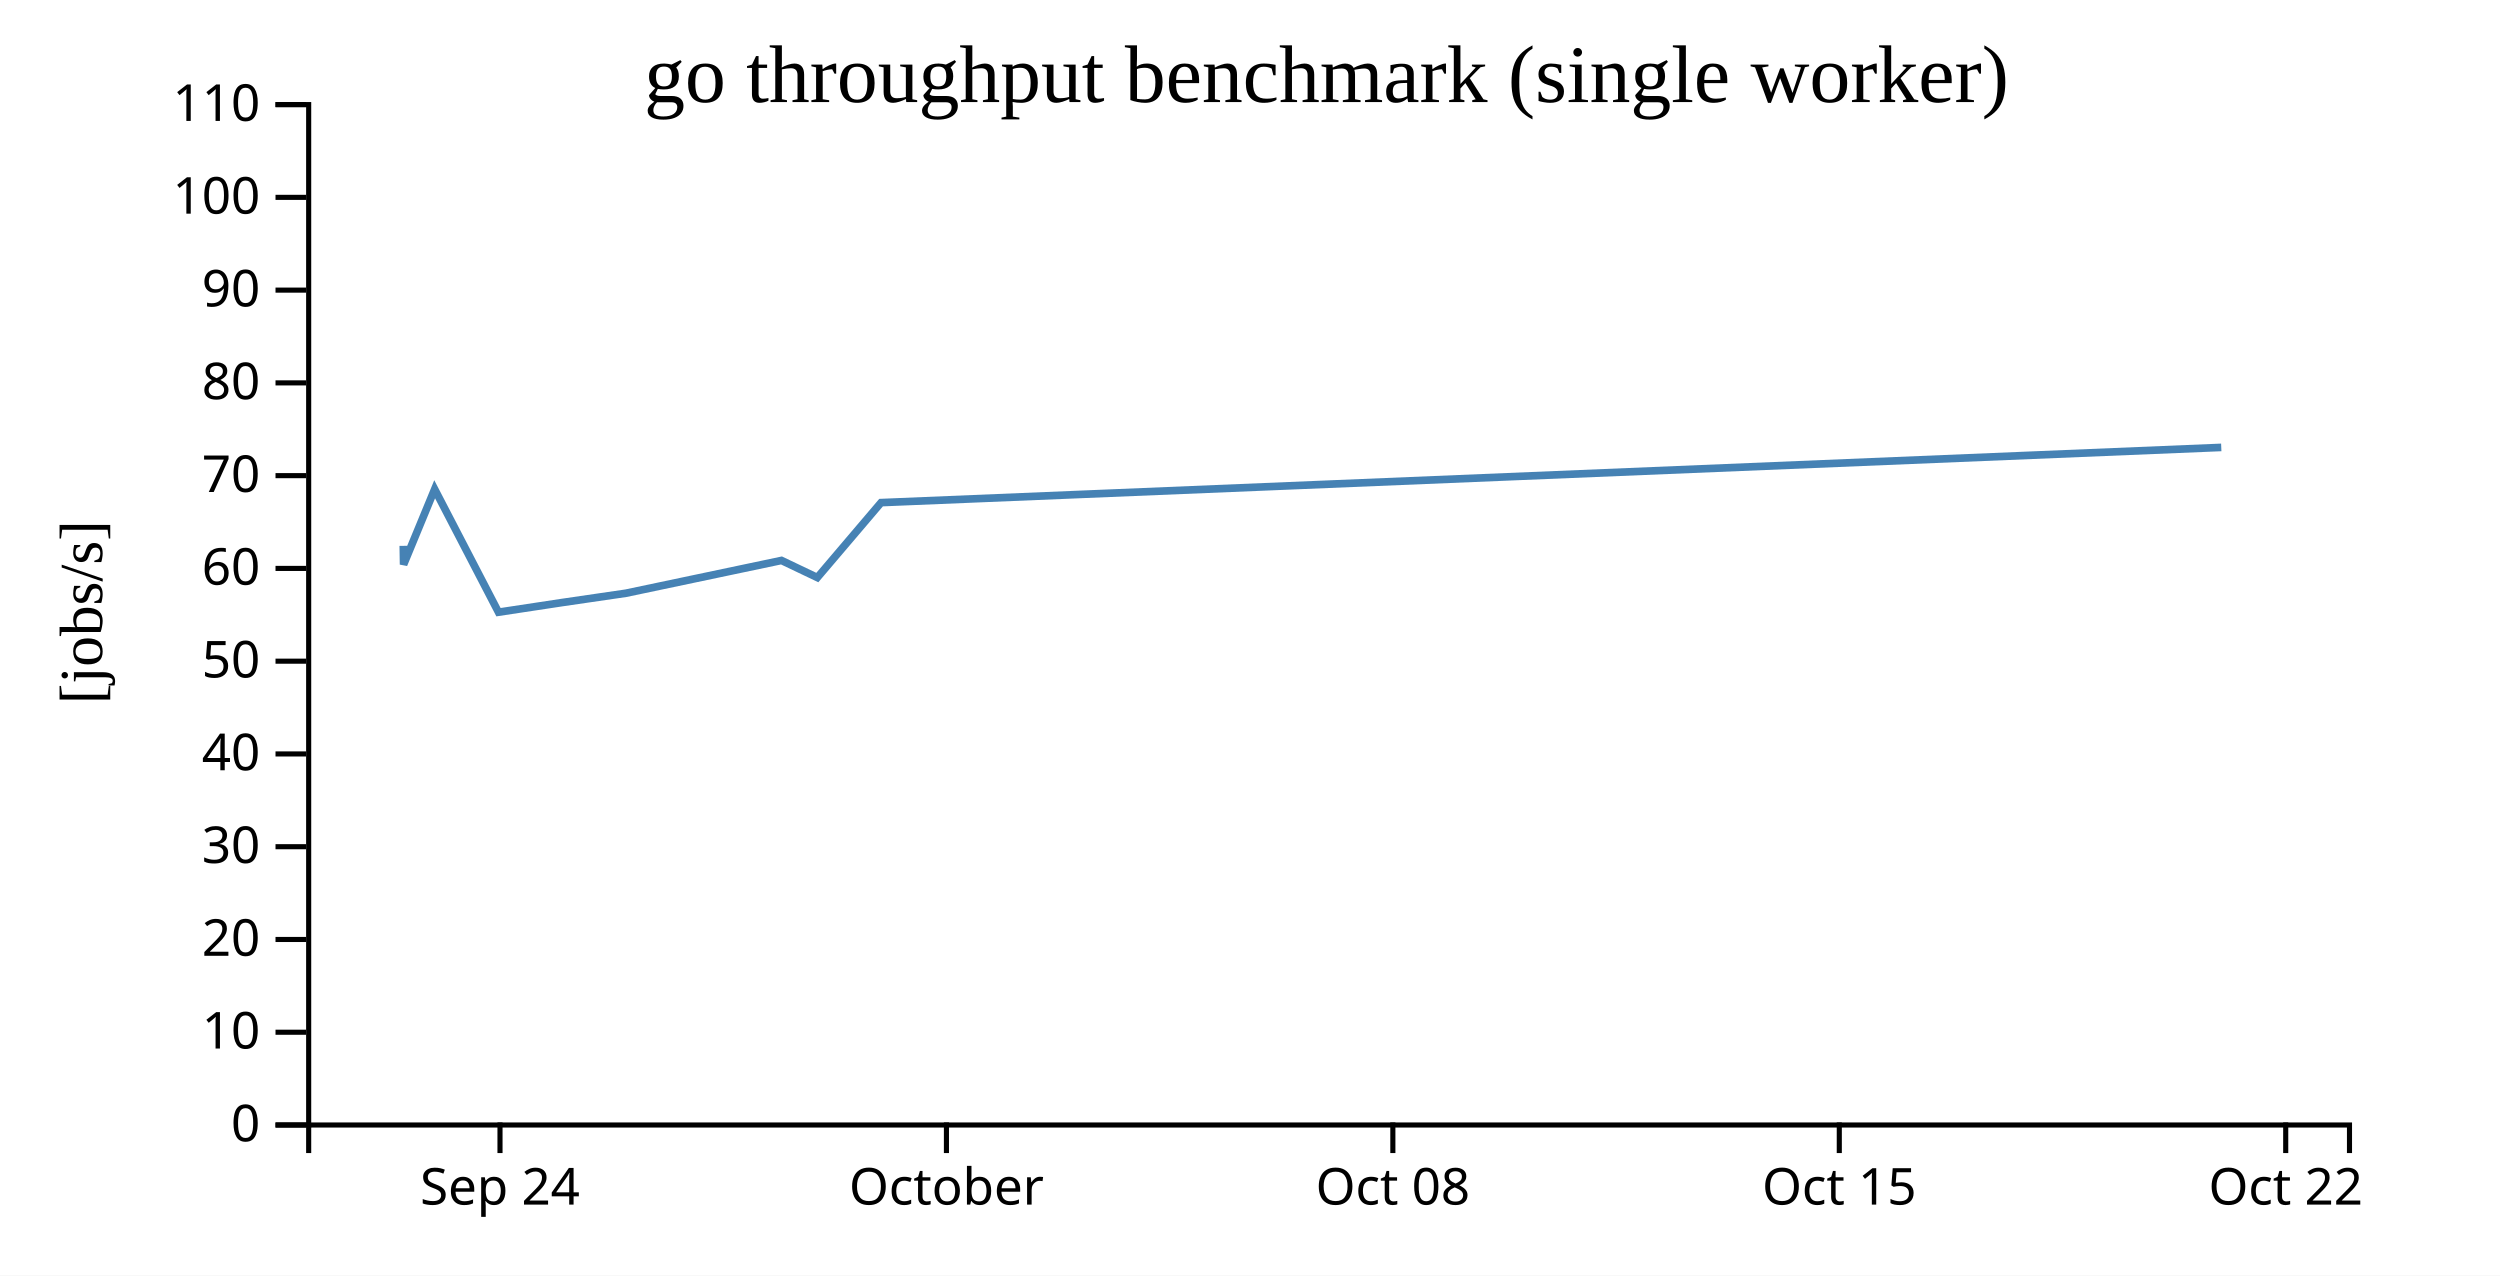
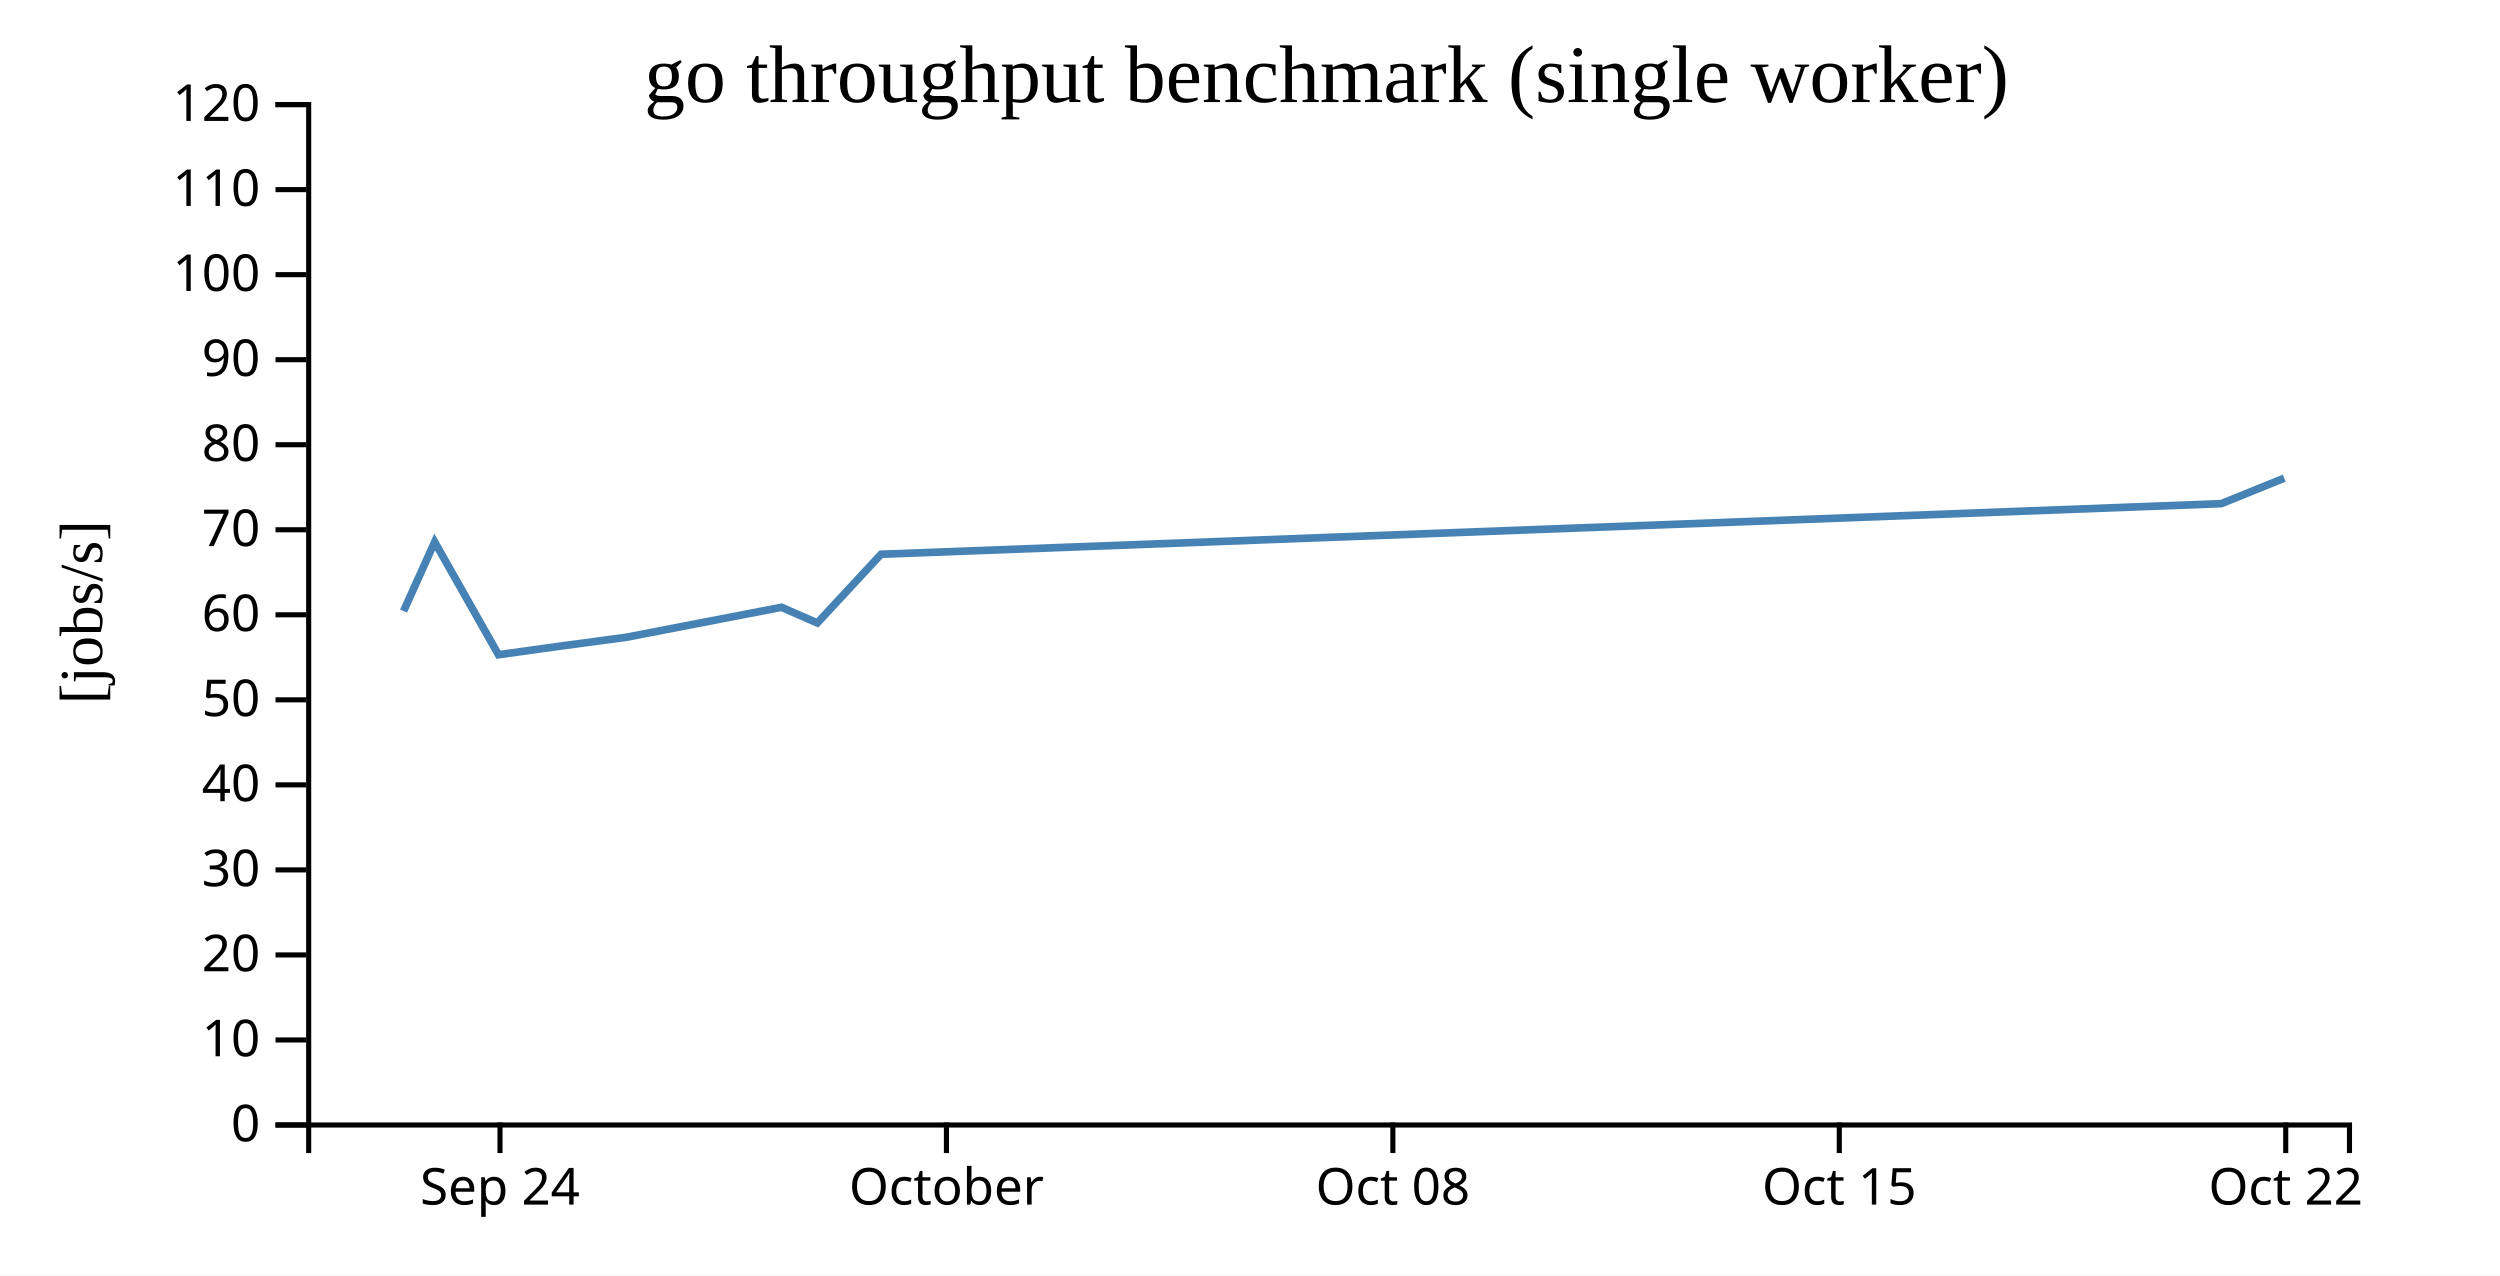
<svg xmlns="http://www.w3.org/2000/svg" width="490" height="250">
  <rect width="100%" height="100%" fill="white" />
  <g transform="translate(60,20)">
    <g transform="translate(0,200)" fill="none" font-size="10" font-family="sans-serif" text-anchor="middle">
      <path class="domain" stroke="currentColor" d="M0.5,6V0.5H400.5V6" />
      <g class="tick" opacity="1" transform="translate(38,0)">
        <line stroke="currentColor" y2="6" />
        <text fill="currentColor" y="9" dy="0.71em">Sep 24</text>
      </g>
      <g class="tick" opacity="1" transform="translate(125.5,0)">
        <line stroke="currentColor" y2="6" />
        <text fill="currentColor" y="9" dy="0.71em">October</text>
      </g>
      <g class="tick" opacity="1" transform="translate(213,0)">
        <line stroke="currentColor" y2="6" />
        <text fill="currentColor" y="9" dy="0.71em">Oct 08</text>
      </g>
      <g class="tick" opacity="1" transform="translate(300.5,0)">
        <line stroke="currentColor" y2="6" />
        <text fill="currentColor" y="9" dy="0.71em">Oct 15</text>
      </g>
      <g class="tick" opacity="1" transform="translate(388,0)">
        <line stroke="currentColor" y2="6" />
        <text fill="currentColor" y="9" dy="0.71em">Oct 22</text>
      </g>
    </g>
    <g fill="none" font-size="10" font-family="sans-serif" text-anchor="end">
      <path class="domain" stroke="currentColor" d="M-6,200.5H0.5V0.5H-6" />
      <g class="tick" opacity="1" transform="translate(0,200.5)">
        <line stroke="currentColor" x2="-6" />
        <text fill="currentColor" x="-9" dy="0.32em">0</text>
      </g>
-       <g class="tick" opacity="1" transform="translate(0,182.3182)">
+       <g class="tick" opacity="1" transform="translate(0,183.8333)">
        <line stroke="currentColor" x2="-6" />
        <text fill="currentColor" x="-9" dy="0.32em">10</text>
      </g>
-       <g class="tick" opacity="1" transform="translate(0,164.1364)">
+       <g class="tick" opacity="1" transform="translate(0,167.1667)">
        <line stroke="currentColor" x2="-6" />
        <text fill="currentColor" x="-9" dy="0.32em">20</text>
      </g>
-       <g class="tick" opacity="1" transform="translate(0,145.9545)">
+       <g class="tick" opacity="1" transform="translate(0,150.5)">
        <line stroke="currentColor" x2="-6" />
        <text fill="currentColor" x="-9" dy="0.32em">30</text>
      </g>
-       <g class="tick" opacity="1" transform="translate(0,127.7727)">
+       <g class="tick" opacity="1" transform="translate(0,133.8333)">
        <line stroke="currentColor" x2="-6" />
        <text fill="currentColor" x="-9" dy="0.32em">40</text>
      </g>
-       <g class="tick" opacity="1" transform="translate(0,109.5909)">
+       <g class="tick" opacity="1" transform="translate(0,117.1667)">
        <line stroke="currentColor" x2="-6" />
        <text fill="currentColor" x="-9" dy="0.32em">50</text>
      </g>
-       <g class="tick" opacity="1" transform="translate(0,91.40909)">
+       <g class="tick" opacity="1" transform="translate(0,100.5)">
        <line stroke="currentColor" x2="-6" />
        <text fill="currentColor" x="-9" dy="0.32em">60</text>
      </g>
-       <g class="tick" opacity="1" transform="translate(0,73.22727)">
+       <g class="tick" opacity="1" transform="translate(0,83.83333)">
        <line stroke="currentColor" x2="-6" />
        <text fill="currentColor" x="-9" dy="0.32em">70</text>
      </g>
-       <g class="tick" opacity="1" transform="translate(0,55.04545)">
+       <g class="tick" opacity="1" transform="translate(0,67.16667)">
        <line stroke="currentColor" x2="-6" />
        <text fill="currentColor" x="-9" dy="0.32em">80</text>
      </g>
-       <g class="tick" opacity="1" transform="translate(0,36.86364)">
+       <g class="tick" opacity="1" transform="translate(0,50.5)">
        <line stroke="currentColor" x2="-6" />
        <text fill="currentColor" x="-9" dy="0.32em">90</text>
      </g>
-       <g class="tick" opacity="1" transform="translate(0,18.68182)">
+       <g class="tick" opacity="1" transform="translate(0,33.83333)">
        <line stroke="currentColor" x2="-6" />
        <text fill="currentColor" x="-9" dy="0.32em">100</text>
      </g>
+       <g class="tick" opacity="1" transform="translate(0,17.16667)">
+         <line stroke="currentColor" x2="-6" />
+         <text fill="currentColor" x="-9" dy="0.32em">110</text>
+       </g>
      <g class="tick" opacity="1" transform="translate(0,0.5)">
        <line stroke="currentColor" x2="-6" />
-         <text fill="currentColor" x="-9" dy="0.32em">110</text>
+         <text fill="currentColor" x="-9" dy="0.32em">120</text>
      </g>
    </g>
    <text text-anchor="middle" style="font-size: 12px" transform="rotate(-90)" y="-40" x="-100">[jobs/s]</text>
    <text text-anchor="middle" style="font-size: 16px" y="0" x="200">go throughput benchmark (single worker)</text>
-     <path fill="none" stroke="steelblue" stroke-width="1.5" d="M19.045,86.985L19.102,90.655L25.194,75.892L37.703,99.99L50.196,98.095L62.685,96.27L93.168,89.847L100.195,93.199L112.688,78.513L375.367,67.692" />
+     <path fill="none" stroke="steelblue" stroke-width="1.5" d="M19.102,99.767L25.194,86.234L37.703,108.324L50.196,106.587L62.685,104.914L93.168,99.027L100.195,102.099L112.688,88.636L375.367,78.717L387.711,73.718" />
  </g>
</svg>
